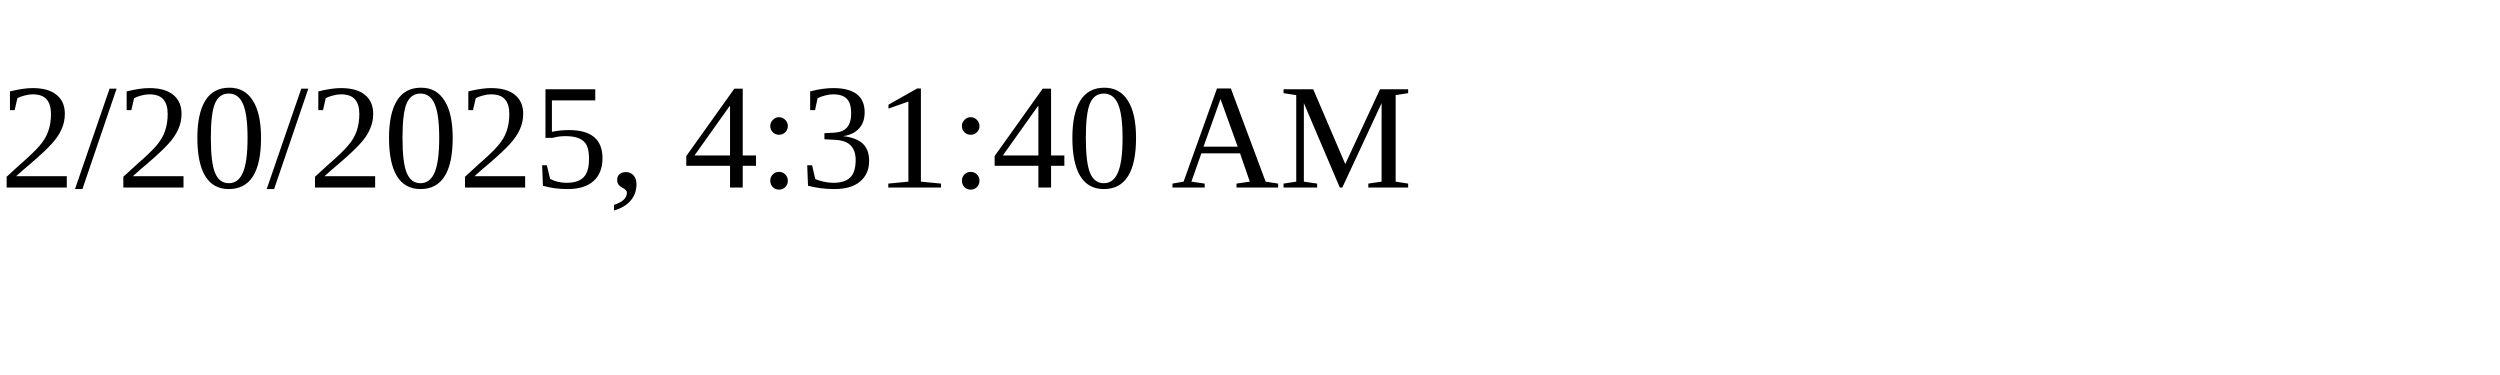
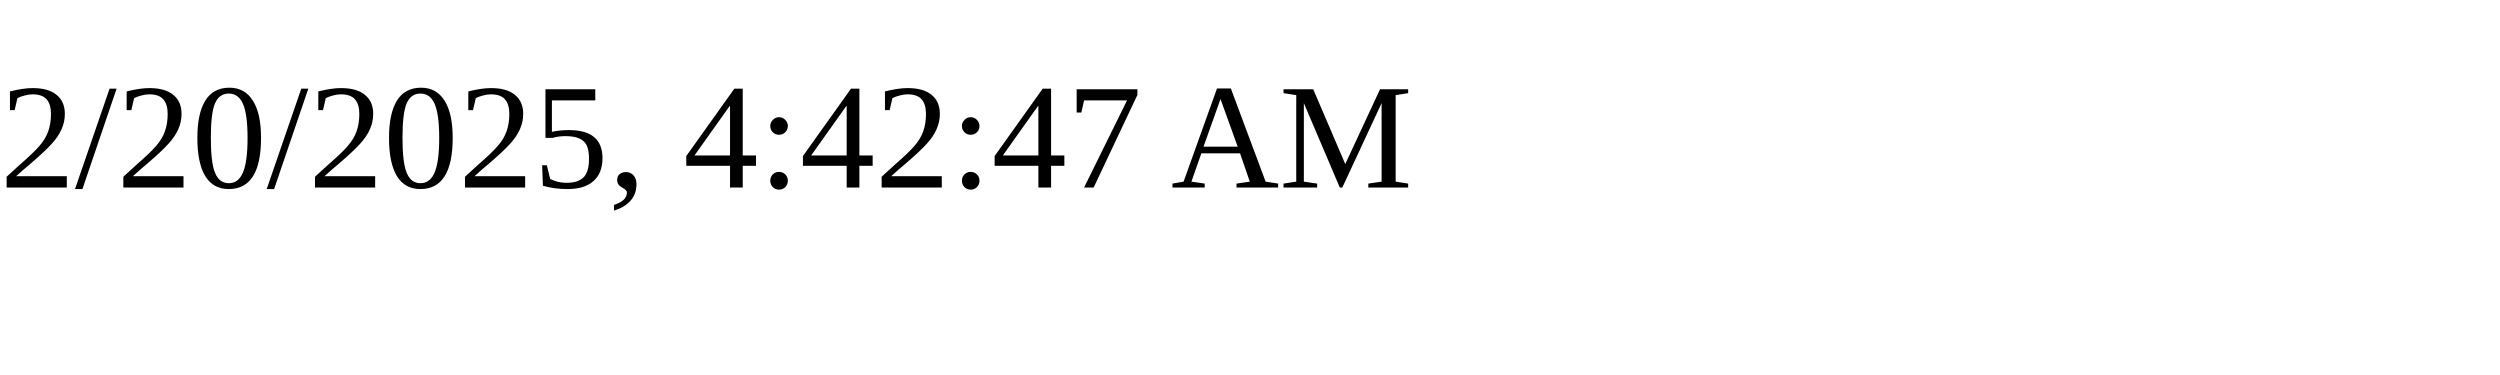
<svg xmlns="http://www.w3.org/2000/svg" height="30" width="200">
-   <text x="0" y="15">2/20/2025, 4:31:40 AM</text>
+   <text x="0" y="15">2/20/2025, 4:42:47 AM</text>
</svg>
